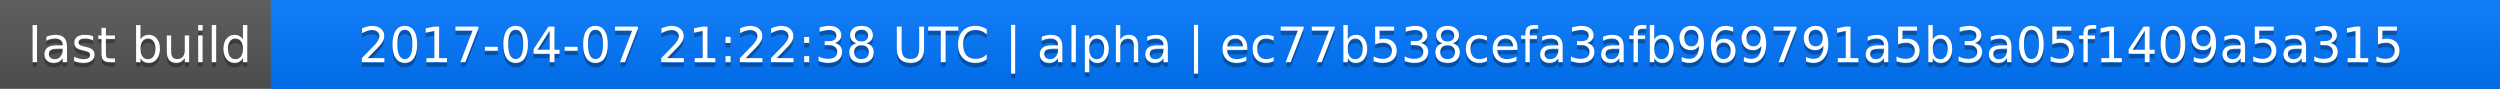
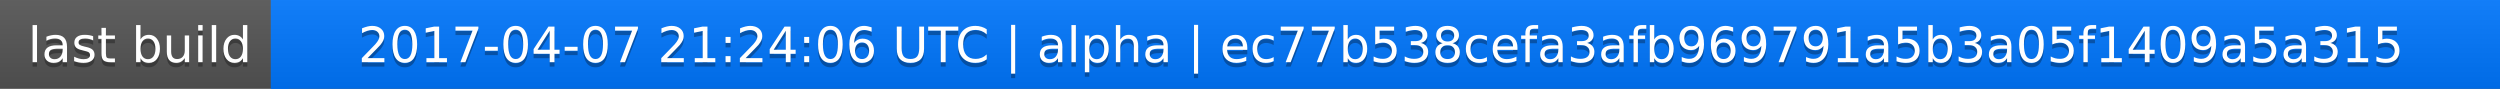
<svg xmlns="http://www.w3.org/2000/svg" width="563" height="20">
  <linearGradient id="a" x2="0" y2="100%">
    <stop offset="0" stop-color="#bbb" stop-opacity=".1" />
    <stop offset="1" stop-opacity=".1" />
  </linearGradient>
  <rect rx="0" width="563" height="20" fill="#555" />
  <rect rx="0" x="61" width="502" height="20" fill="#07f" />
  <path fill="#07f" d="M61 0h4v20h-4z" />
  <rect rx="0" width="563" height="20" fill="url(#a)" />
  <g fill="#fff" text-anchor="middle" font-family="DejaVu Sans,Verdana,Geneva,sans-serif" font-size="11">
    <text x="31.5" y="15" fill="#010101" fill-opacity=".3">last build</text>
    <text x="31.5" y="14">last build</text>
-     <text x="311" y="15" fill="#010101" fill-opacity=".3">2017-04-07 21:22:38 UTC | alpha | ec77b538cefa3afb969791a5b3a05f1409a5a315</text>
-     <text x="311" y="14">2017-04-07 21:22:38 UTC | alpha | ec77b538cefa3afb969791a5b3a05f1409a5a315</text>
+     <text x="311" y="15" fill="#010101" fill-opacity=".3">2017-04-07 21:24:06 UTC | alpha | ec77b538cefa3afb969791a5b3a05f1409a5a315</text>
+     <text x="311" y="14">2017-04-07 21:24:06 UTC | alpha | ec77b538cefa3afb969791a5b3a05f1409a5a315</text>
  </g>
</svg>
